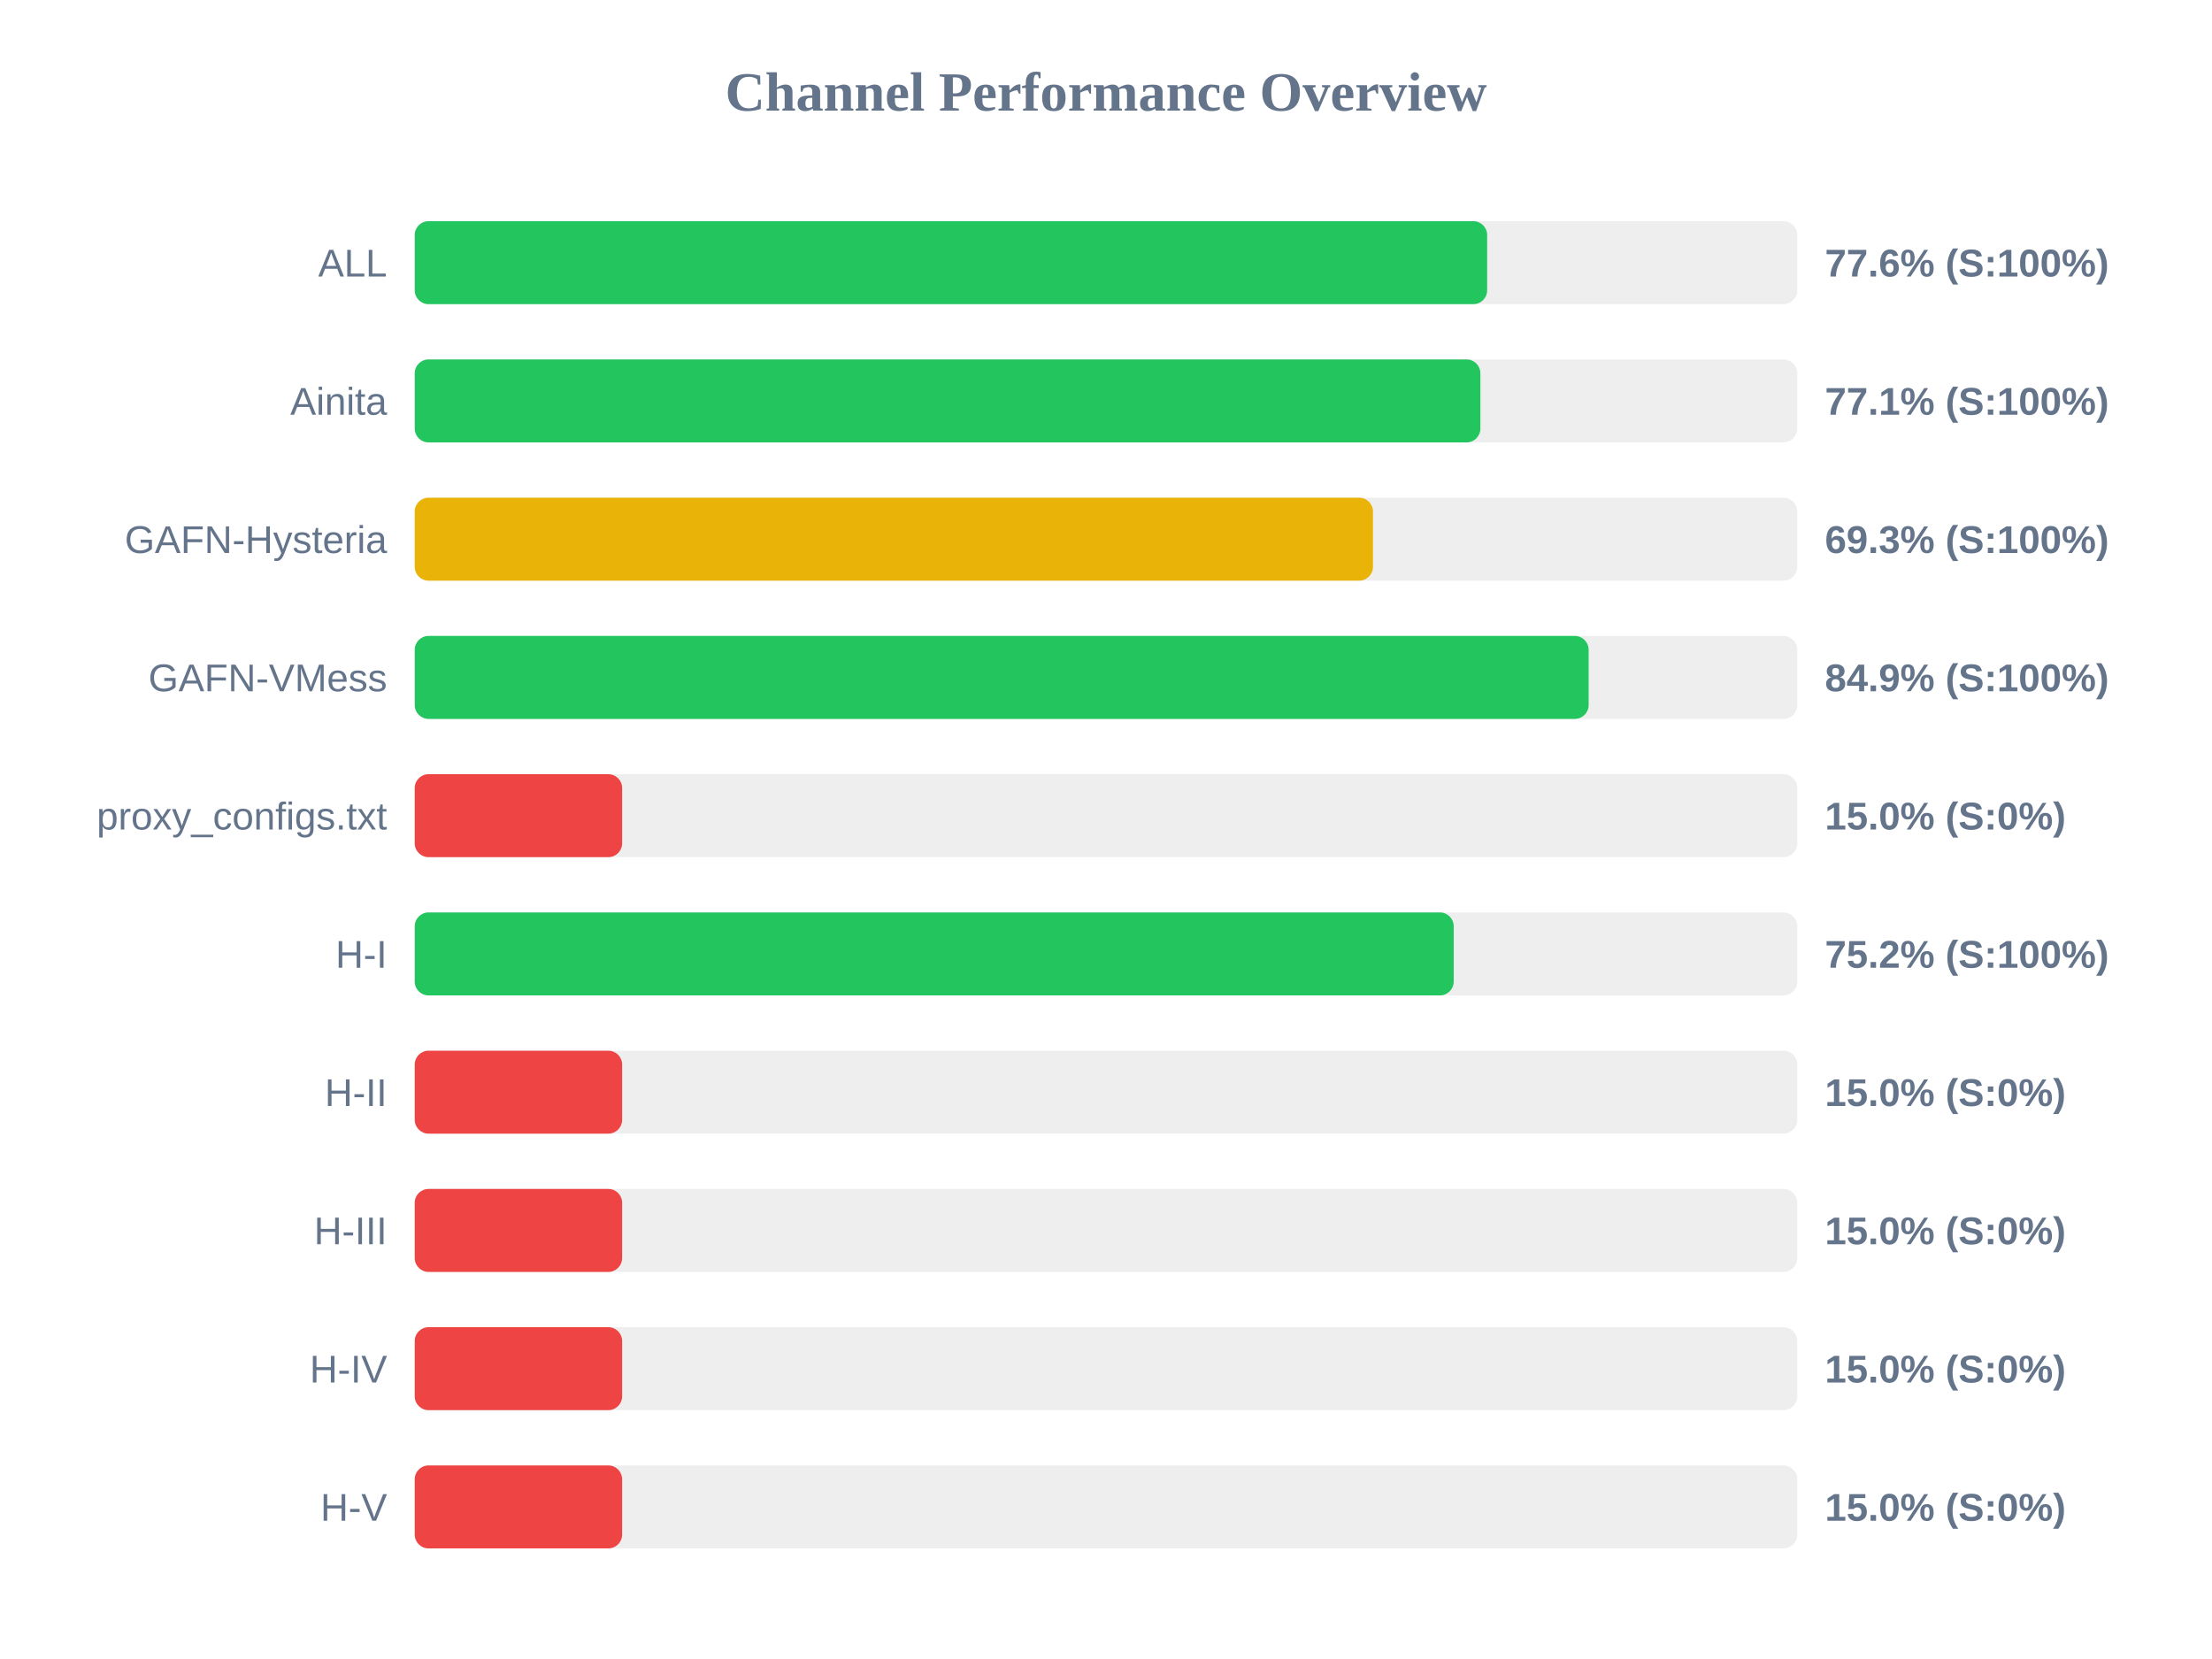
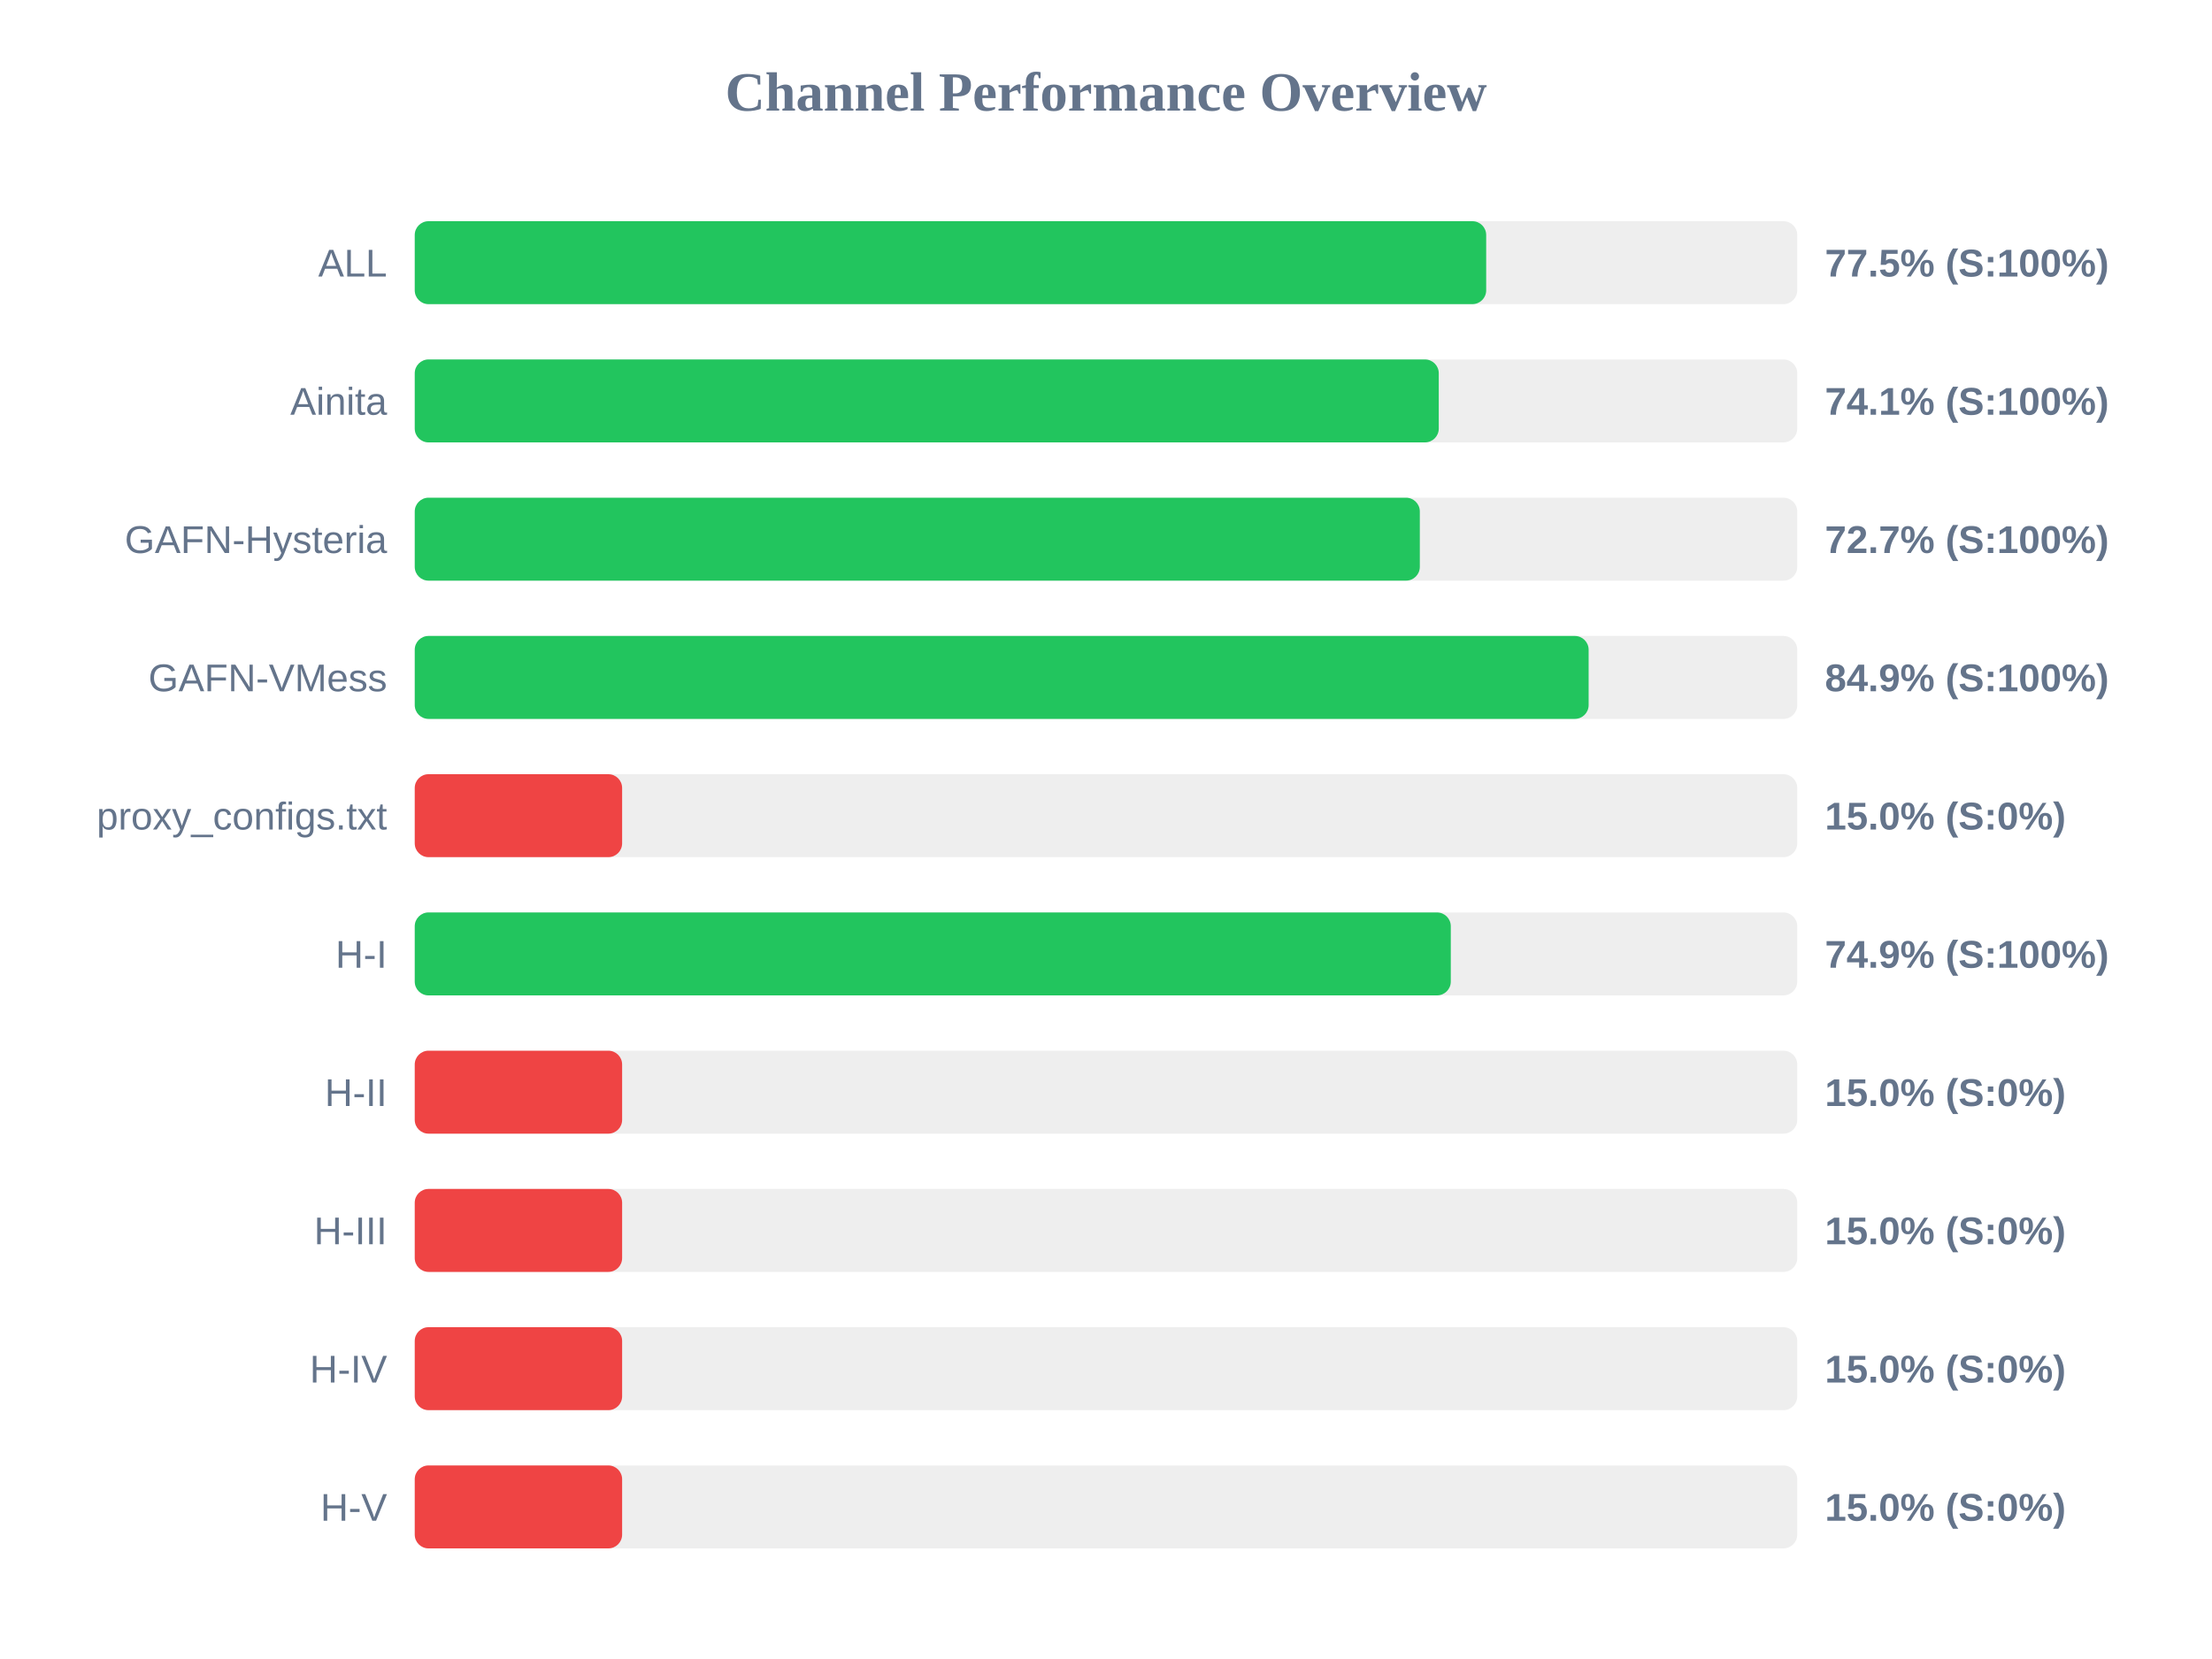
<svg xmlns="http://www.w3.org/2000/svg" width="800" height="600" version="1.1">
  <style>
        .row { font: 14px Arial; fill: #64748b; }
        .score { font: bold 14px Arial; fill: #64748b; }
    </style>
  <text x="400" y="40" text-anchor="middle" font-size="20px" font-weight="bold" fill="#64748b">Channel Performance Overview</text>
  <rect x="150" y="80" width="500" height="30" fill="#eee" rx="5" />
-   <rect x="150" y="80" width="387.85" height="30" fill="#22c55e" rx="5" />
+   <rect x="150" y="80" width="387.5" height="30" fill="#22c55e" rx="5" />
  <text x="140" y="100" text-anchor="end" class="row">ALL</text>
-   <text x="660" y="100" text-anchor="start" class="score">77.6% (S:100%)</text>
+   <text x="660" y="100" text-anchor="start" class="score">77.5% (S:100%)</text>
  <rect x="150" y="130" width="500" height="30" fill="#eee" rx="5" />
-   <rect x="150" y="130" width="385.4" height="30" fill="#22c55e" rx="5" />
+   <rect x="150" y="130" width="370.35" height="30" fill="#22c55e" rx="5" />
  <text x="140" y="150" text-anchor="end" class="row">Ainita</text>
-   <text x="660" y="150" text-anchor="start" class="score">77.1% (S:100%)</text>
+   <text x="660" y="150" text-anchor="start" class="score">74.1% (S:100%)</text>
  <rect x="150" y="180" width="500" height="30" fill="#eee" rx="5" />
-   <rect x="150" y="180" width="346.55" height="30" fill="#eab308" rx="5" />
+   <rect x="150" y="180" width="363.5" height="30" fill="#22c55e" rx="5" />
  <text x="140" y="200" text-anchor="end" class="row">GAFN-Hysteria</text>
-   <text x="660" y="200" text-anchor="start" class="score">69.3% (S:100%)</text>
+   <text x="660" y="200" text-anchor="start" class="score">72.7% (S:100%)</text>
  <rect x="150" y="230" width="500" height="30" fill="#eee" rx="5" />
  <rect x="150" y="230" width="424.55" height="30" fill="#22c55e" rx="5" />
  <text x="140" y="250" text-anchor="end" class="row">GAFN-VMess</text>
  <text x="660" y="250" text-anchor="start" class="score">84.9% (S:100%)</text>
  <rect x="150" y="280" width="500" height="30" fill="#eee" rx="5" />
  <rect x="150" y="280" width="75.0" height="30" fill="#ef4444" rx="5" />
  <text x="140" y="300" text-anchor="end" class="row">proxy_configs.txt</text>
  <text x="660" y="300" text-anchor="start" class="score">15.0% (S:0%)</text>
  <rect x="150" y="330" width="500" height="30" fill="#eee" rx="5" />
-   <rect x="150" y="330" width="375.75" height="30" fill="#22c55e" rx="5" />
+   <rect x="150" y="330" width="374.7" height="30" fill="#22c55e" rx="5" />
  <text x="140" y="350" text-anchor="end" class="row">H-I</text>
-   <text x="660" y="350" text-anchor="start" class="score">75.2% (S:100%)</text>
+   <text x="660" y="350" text-anchor="start" class="score">74.9% (S:100%)</text>
  <rect x="150" y="380" width="500" height="30" fill="#eee" rx="5" />
  <rect x="150" y="380" width="75.0" height="30" fill="#ef4444" rx="5" />
  <text x="140" y="400" text-anchor="end" class="row">H-II</text>
  <text x="660" y="400" text-anchor="start" class="score">15.0% (S:0%)</text>
  <rect x="150" y="430" width="500" height="30" fill="#eee" rx="5" />
  <rect x="150" y="430" width="75.0" height="30" fill="#ef4444" rx="5" />
  <text x="140" y="450" text-anchor="end" class="row">H-III</text>
  <text x="660" y="450" text-anchor="start" class="score">15.0% (S:0%)</text>
  <rect x="150" y="480" width="500" height="30" fill="#eee" rx="5" />
  <rect x="150" y="480" width="75.0" height="30" fill="#ef4444" rx="5" />
  <text x="140" y="500" text-anchor="end" class="row">H-IV</text>
  <text x="660" y="500" text-anchor="start" class="score">15.0% (S:0%)</text>
  <rect x="150" y="530" width="500" height="30" fill="#eee" rx="5" />
  <rect x="150" y="530" width="75.0" height="30" fill="#ef4444" rx="5" />
  <text x="140" y="550" text-anchor="end" class="row">H-V</text>
  <text x="660" y="550" text-anchor="start" class="score">15.0% (S:0%)</text>
</svg>
